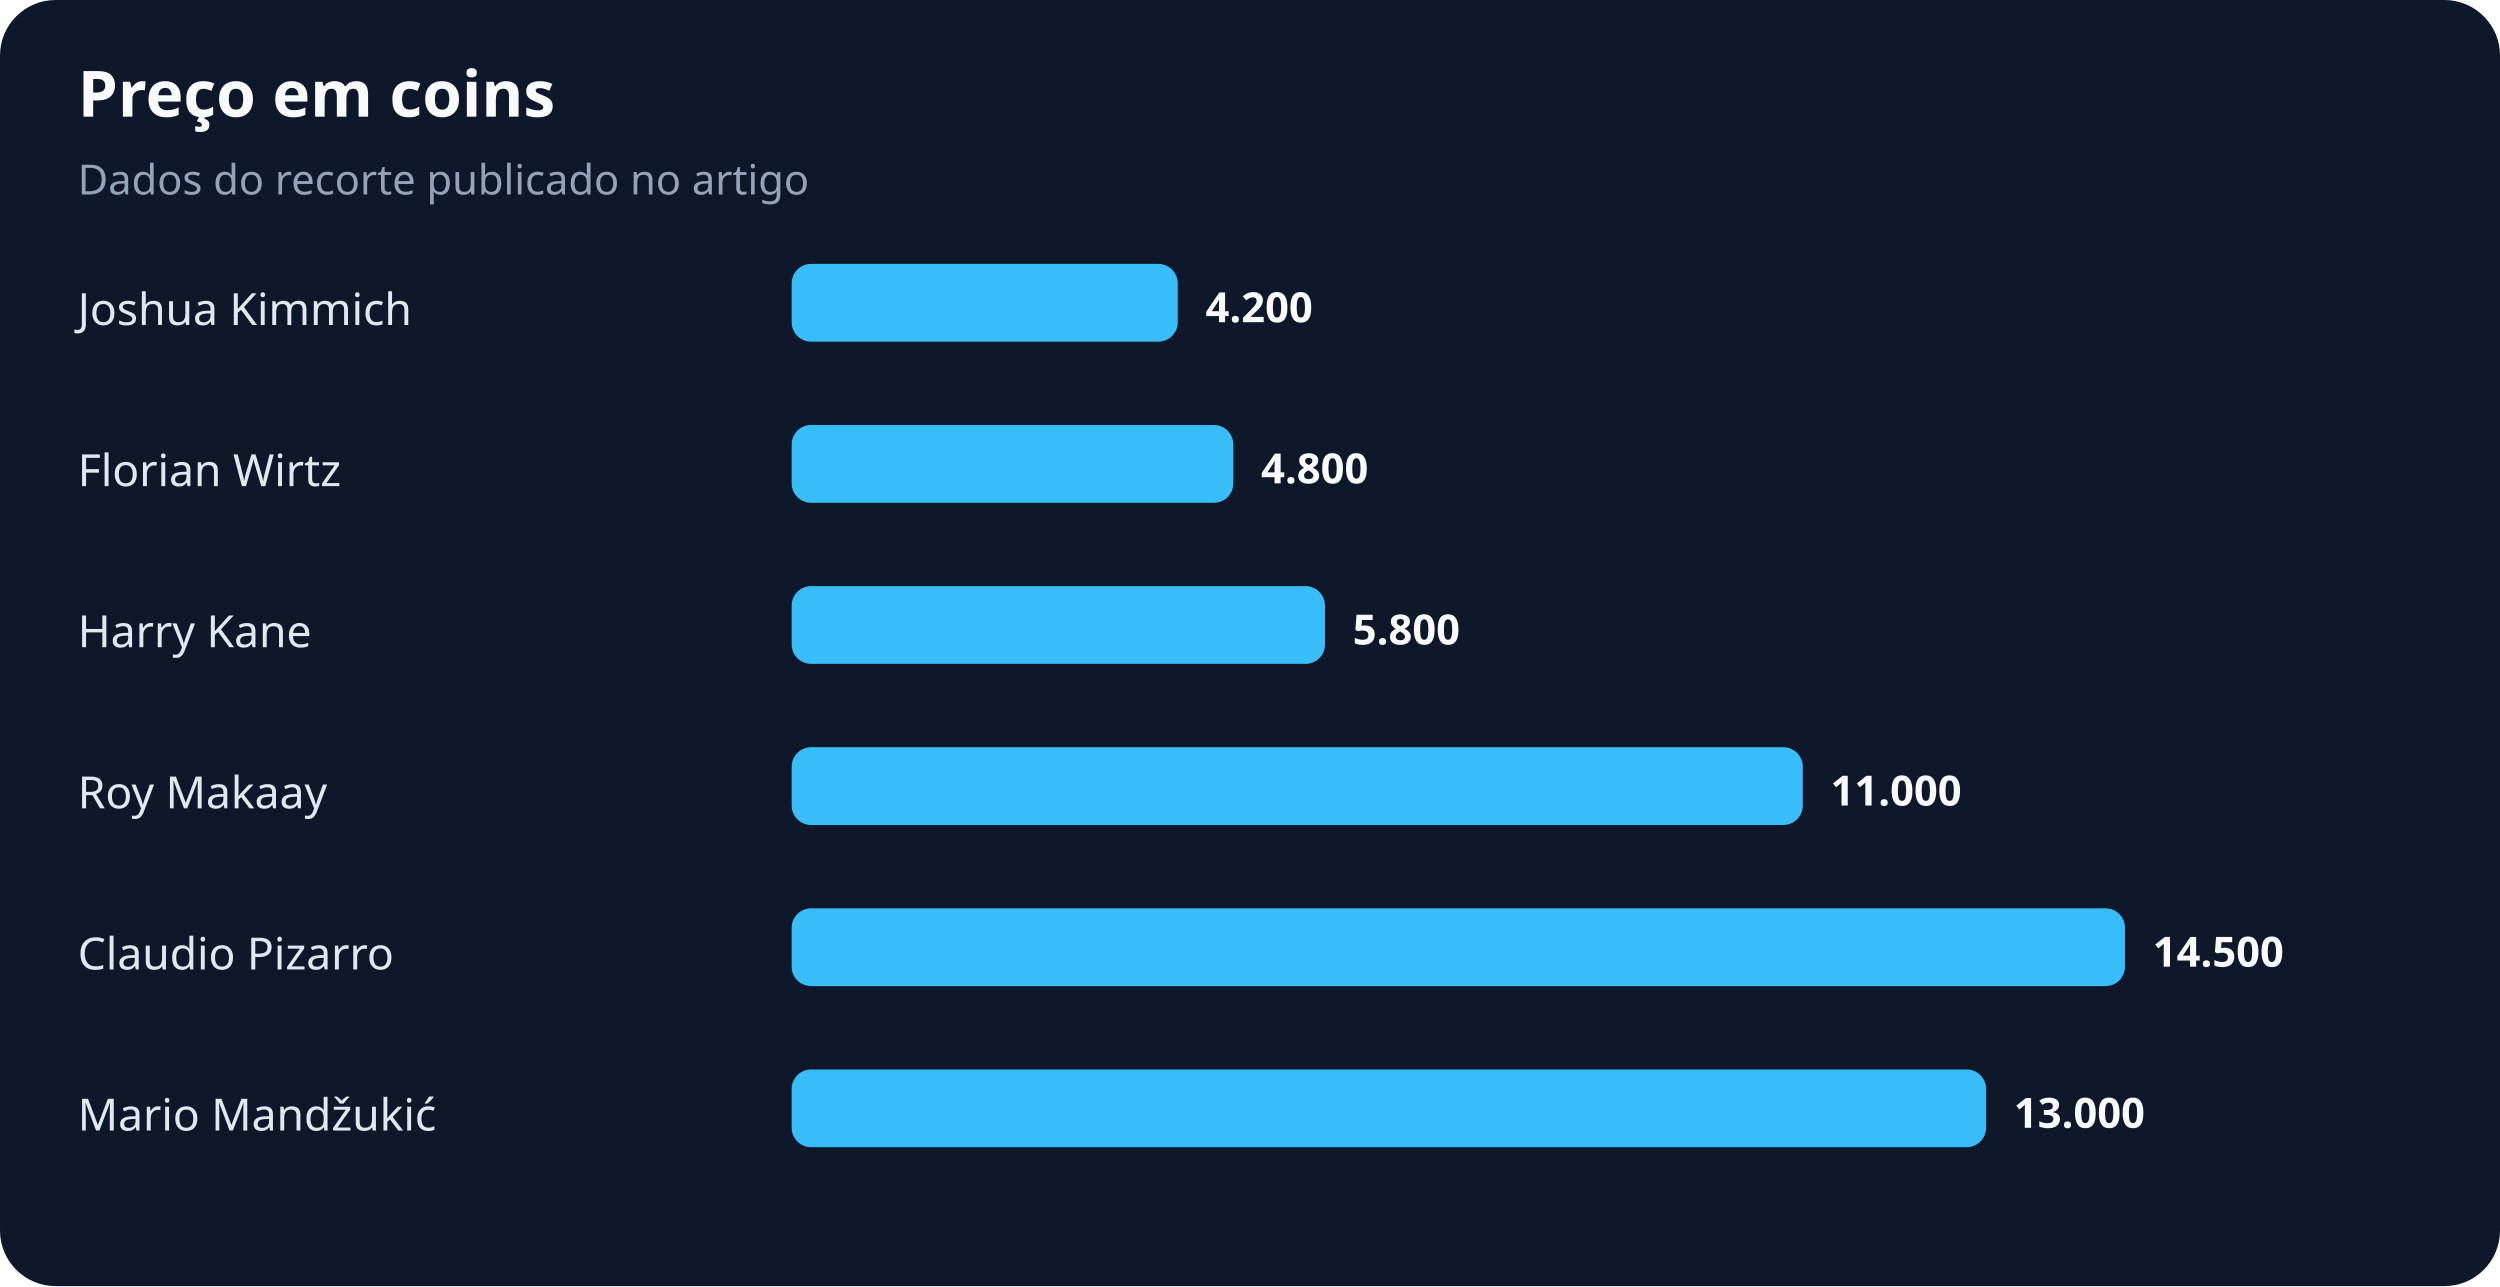
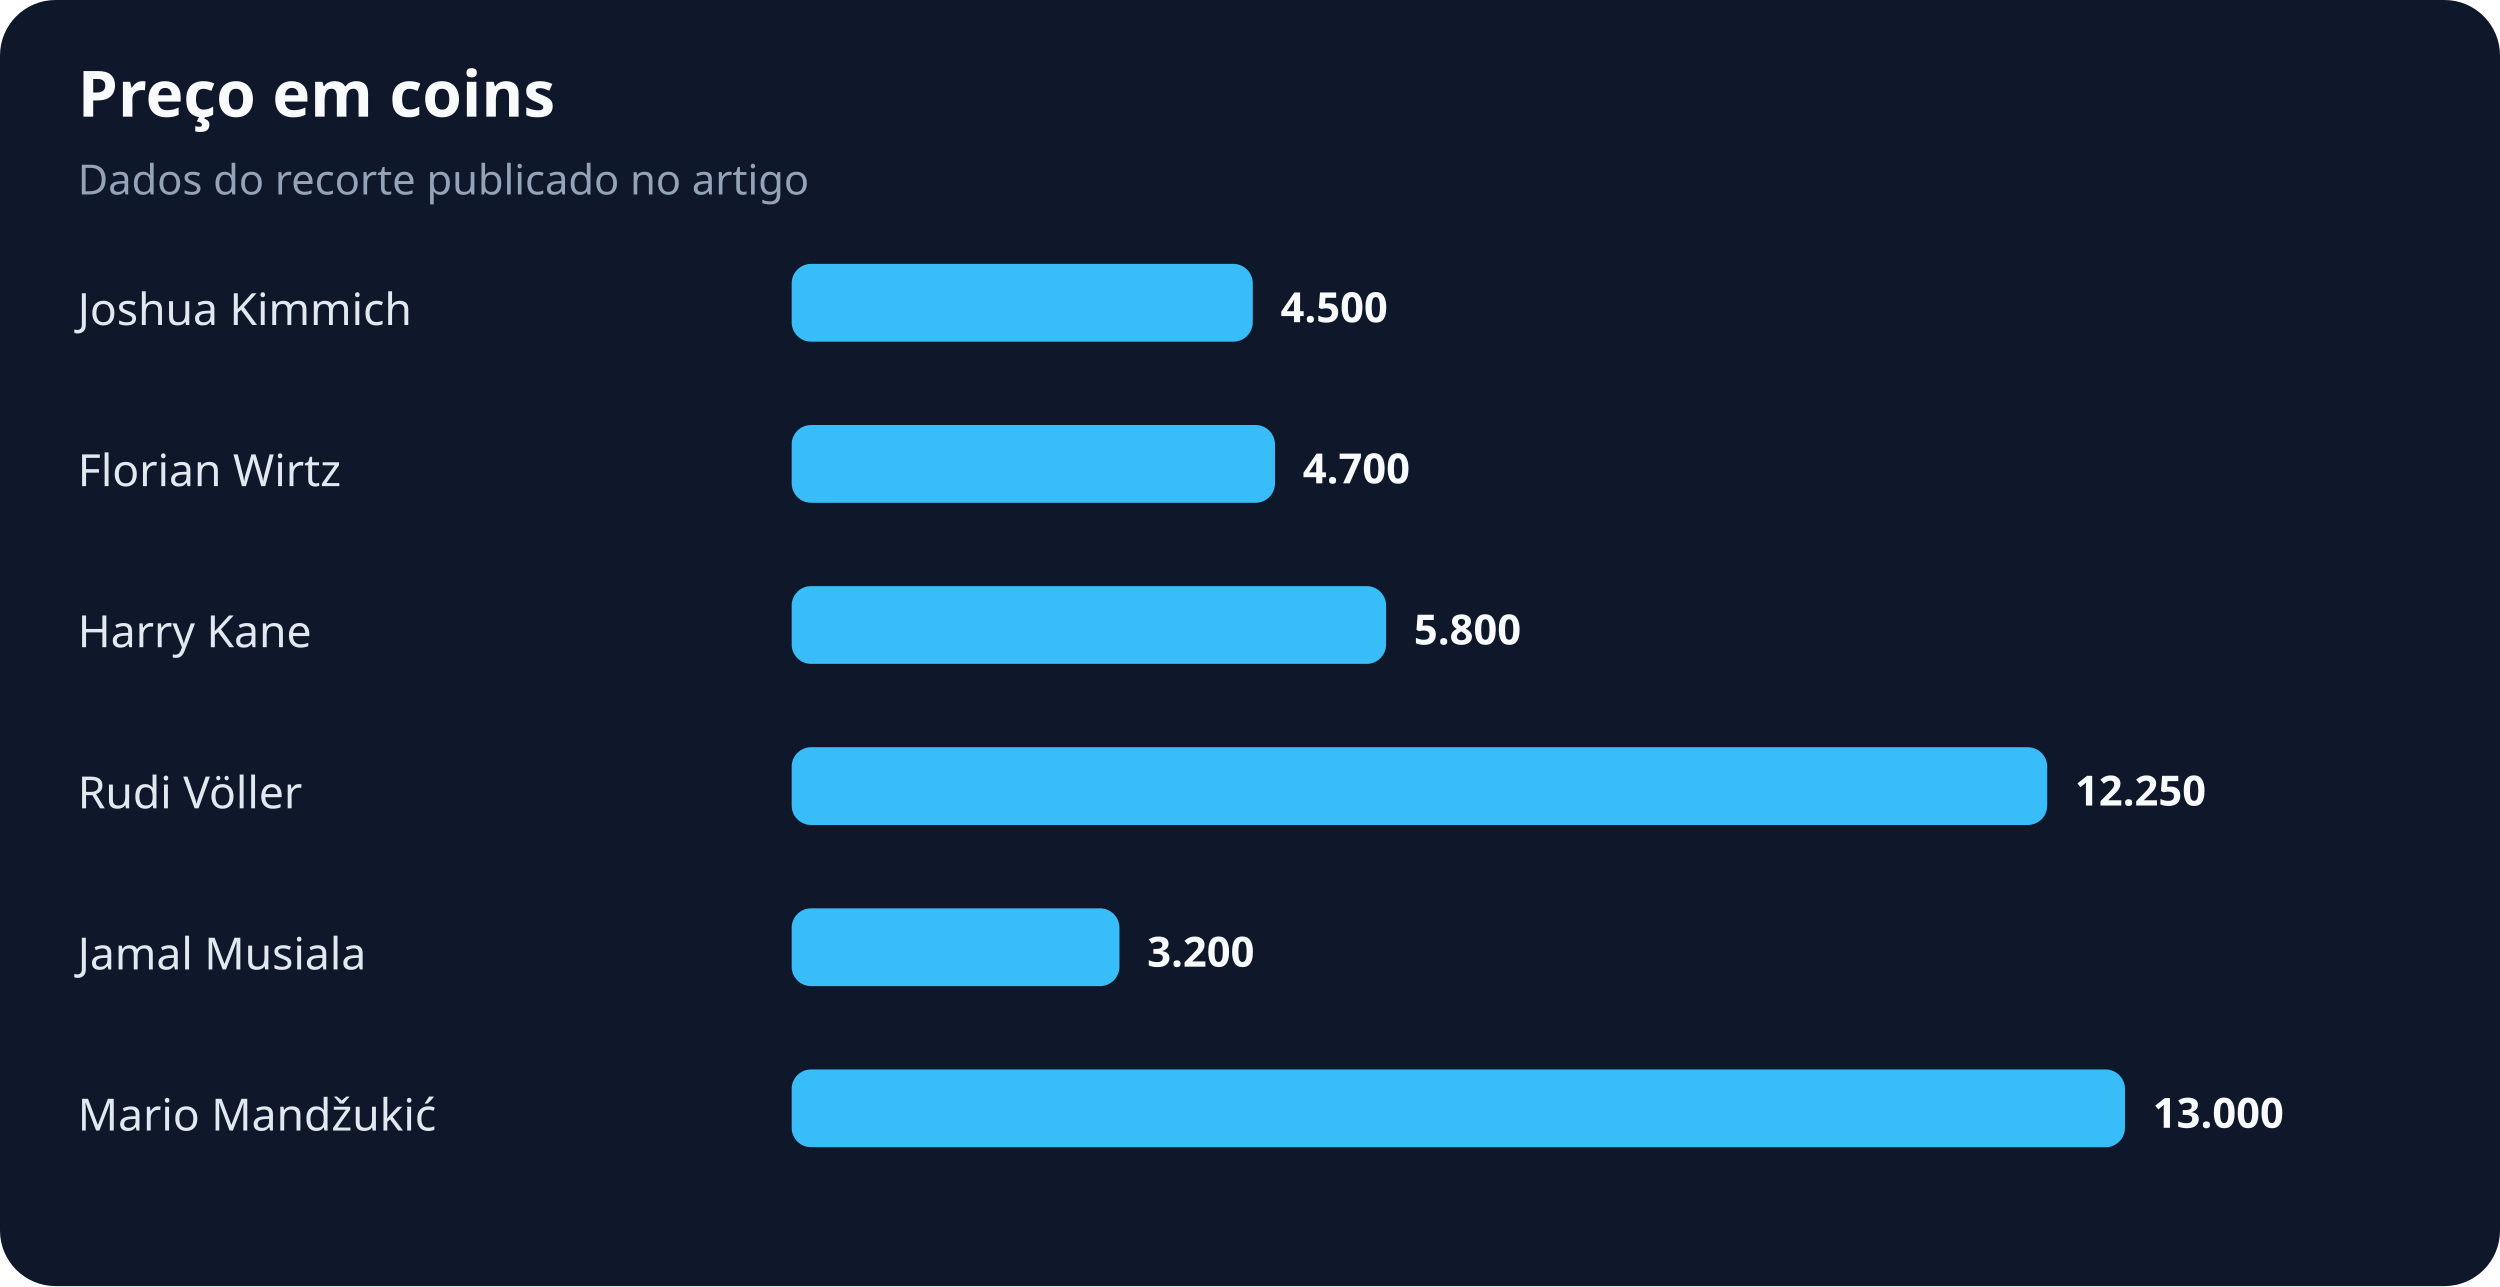
<svg xmlns="http://www.w3.org/2000/svg" width="900" height="463" viewBox="0 0 900 463" role="img" aria-labelledby="title desc">
  <rect width="100%" height="100%" rx="20" fill="#0f172a" />
  <text x="28" y="42" fill="#f8fafc" font-family="system-ui,sans-serif" font-size="23" font-weight="700">Preço em coins</text>
  <text x="28" y="70" fill="#94a3b8" font-family="system-ui,sans-serif" font-size="15">Dados do recorte publicado no artigo</text>
  <text x="28" y="117" fill="#e2e8f0" font-family="system-ui,sans-serif" font-size="16">Joshua Kimmich</text>
-   <rect x="285" y="95" width="139" height="28" rx="7" fill="#38bdf8" />
-   <text x="434" y="116" fill="#f8fafc" font-family="system-ui,sans-serif" font-size="15" font-weight="700">4.200</text>
+   <rect x="285" y="95" width="166" height="28" rx="7" fill="#38bdf8" />
+   <text x="461" y="116" fill="#f8fafc" font-family="system-ui,sans-serif" font-size="15" font-weight="700">4.500</text>
  <text x="28" y="175" fill="#e2e8f0" font-family="system-ui,sans-serif" font-size="16">Florian Wirtz</text>
-   <rect x="285" y="153" width="159" height="28" rx="7" fill="#38bdf8" />
-   <text x="454" y="174" fill="#f8fafc" font-family="system-ui,sans-serif" font-size="15" font-weight="700">4.800</text>
+   <rect x="285" y="153" width="174" height="28" rx="7" fill="#38bdf8" />
+   <text x="469" y="174" fill="#f8fafc" font-family="system-ui,sans-serif" font-size="15" font-weight="700">4.700</text>
  <text x="28" y="233" fill="#e2e8f0" font-family="system-ui,sans-serif" font-size="16">Harry Kane</text>
-   <rect x="285" y="211" width="192" height="28" rx="7" fill="#38bdf8" />
-   <text x="487" y="232" fill="#f8fafc" font-family="system-ui,sans-serif" font-size="15" font-weight="700">5.800</text>
-   <text x="28" y="291" fill="#e2e8f0" font-family="system-ui,sans-serif" font-size="16">Roy Makaay</text>
-   <rect x="285" y="269" width="364" height="28" rx="7" fill="#38bdf8" />
-   <text x="659" y="290" fill="#f8fafc" font-family="system-ui,sans-serif" font-size="15" font-weight="700">11.000</text>
-   <text x="28" y="349" fill="#e2e8f0" font-family="system-ui,sans-serif" font-size="16">Claudio Pizarro</text>
-   <rect x="285" y="327" width="480" height="28" rx="7" fill="#38bdf8" />
-   <text x="775" y="348" fill="#f8fafc" font-family="system-ui,sans-serif" font-size="15" font-weight="700">14.500</text>
+   <rect x="285" y="211" width="214" height="28" rx="7" fill="#38bdf8" />
+   <text x="509" y="232" fill="#f8fafc" font-family="system-ui,sans-serif" font-size="15" font-weight="700">5.800</text>
+   <text x="28" y="291" fill="#e2e8f0" font-family="system-ui,sans-serif" font-size="16">Rudi Völler</text>
+   <rect x="285" y="269" width="452" height="28" rx="7" fill="#38bdf8" />
+   <text x="747" y="290" fill="#f8fafc" font-family="system-ui,sans-serif" font-size="15" font-weight="700">12.250</text>
+   <text x="28" y="349" fill="#e2e8f0" font-family="system-ui,sans-serif" font-size="16">Jamal Musiala</text>
+   <rect x="285" y="327" width="118" height="28" rx="7" fill="#38bdf8" />
+   <text x="413" y="348" fill="#f8fafc" font-family="system-ui,sans-serif" font-size="15" font-weight="700">3.200</text>
  <text x="28" y="407" fill="#e2e8f0" font-family="system-ui,sans-serif" font-size="16">Mario Mandžukić</text>
-   <rect x="285" y="385" width="430" height="28" rx="7" fill="#38bdf8" />
-   <text x="725" y="406" fill="#f8fafc" font-family="system-ui,sans-serif" font-size="15" font-weight="700">13.000</text>
+   <rect x="285" y="385" width="480" height="28" rx="7" fill="#38bdf8" />
+   <text x="775" y="406" fill="#f8fafc" font-family="system-ui,sans-serif" font-size="15" font-weight="700">13.000</text>
</svg>
